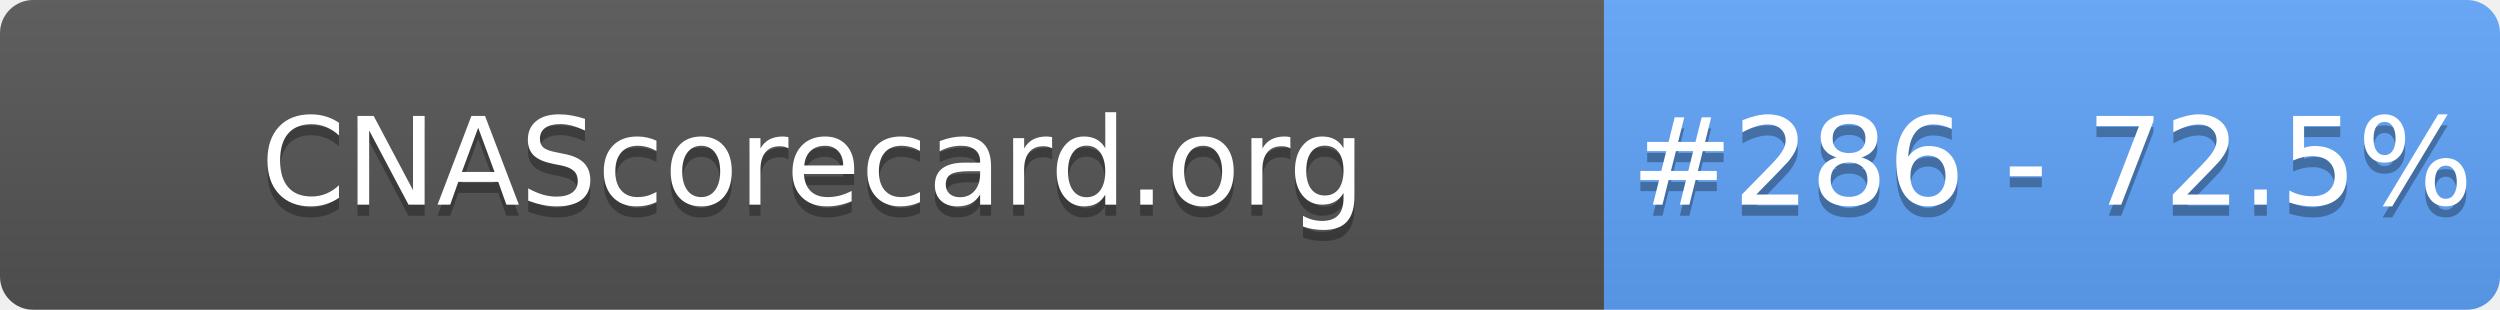
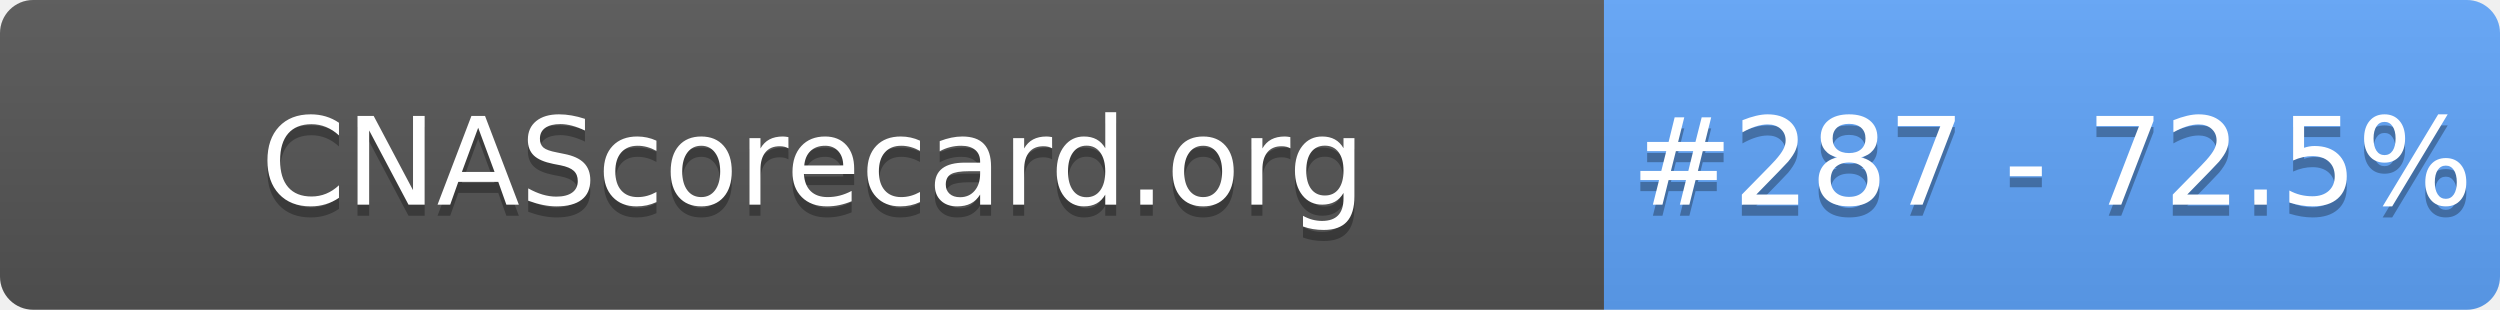
- <svg xmlns="http://www.w3.org/2000/svg" width="226" height="28" role="img" aria-label="CNAScorecard.org: #286 - 72.5%">
+ <svg xmlns="http://www.w3.org/2000/svg" width="226" height="28" role="img" aria-label="CNAScorecard.org: #287 - 72.5%">
  <linearGradient id="s" x2="0" y2="100%">
    <stop offset="0" stop-color="#bbb" stop-opacity=".1" />
    <stop offset="1" stop-opacity=".1" />
  </linearGradient>
  <clipPath id="r">
    <rect width="226" height="28" rx="3" fill="#fff" />
  </clipPath>
  <g clip-path="url(#r)">
    <rect width="145" height="28" fill="#555" />
    <rect x="145" width="81" height="28" fill="#60A5FA" />
    <rect width="226" height="28" fill="url(#s)" />
  </g>
  <g fill="#fff" text-anchor="middle" font-family="Verdana,Geneva,DejaVu Sans,sans-serif" text-rendering="geometricPrecision" font-size="110">
    <text aria-hidden="true" x="735" y="195" fill="#010101" fill-opacity=".3" transform="scale(.1)" textLength="1350">CNAScorecard.org</text>
    <text x="735" y="185" transform="scale(.1)" fill="#fff" textLength="1350">CNAScorecard.org</text>
-     <text aria-hidden="true" x="1855" y="195" fill="#010101" fill-opacity=".3" transform="scale(.1)" textLength="660">#286 - 72.5%</text>
-     <text x="1855" y="185" transform="scale(.1)" fill="#fff" textLength="660">#286 - 72.5%</text>
+     <text aria-hidden="true" x="1855" y="195" fill="#010101" fill-opacity=".3" transform="scale(.1)" textLength="660">#287 - 72.5%</text>
+     <text x="1855" y="185" transform="scale(.1)" fill="#fff" textLength="660">#287 - 72.5%</text>
  </g>
</svg>
